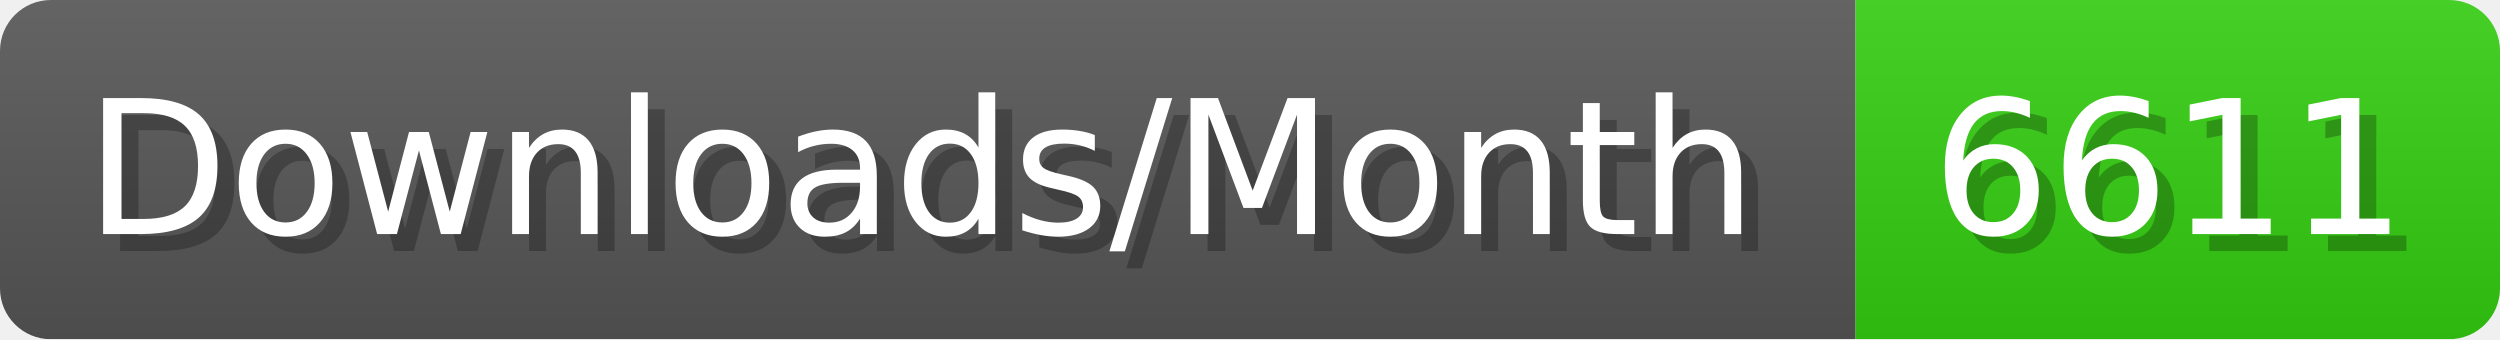
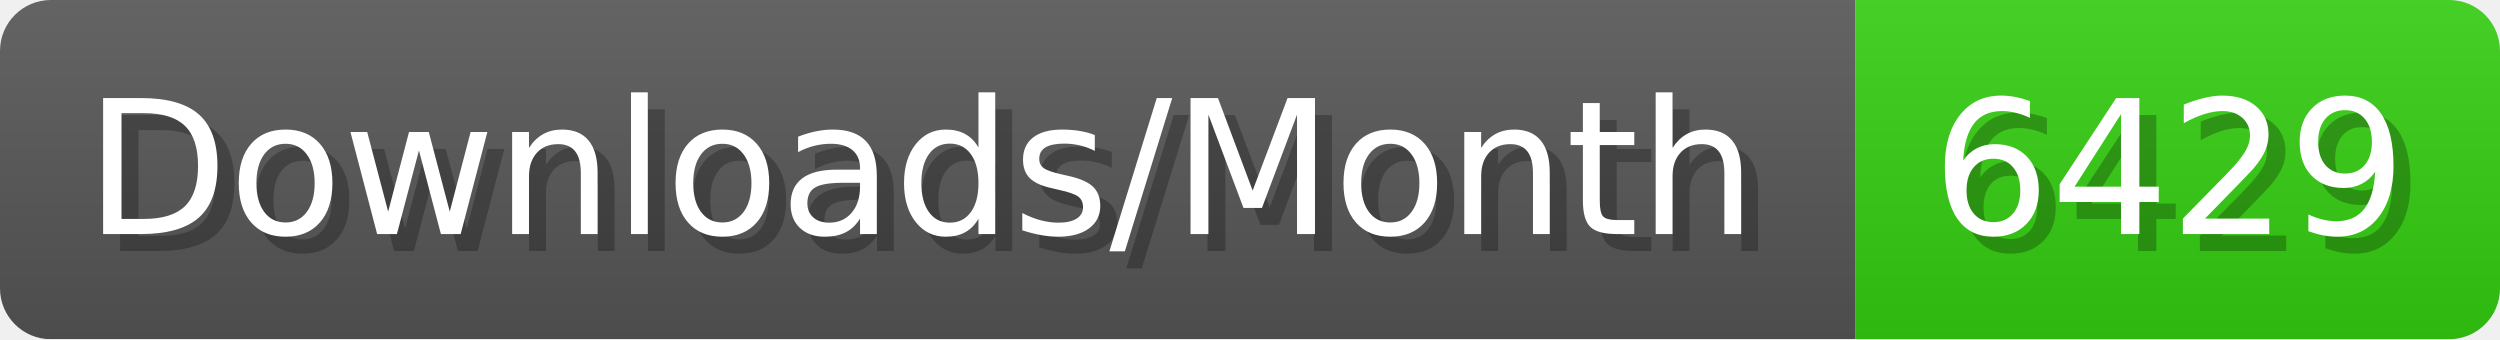
- <svg xmlns="http://www.w3.org/2000/svg" width="147.4" height="20" viewBox="0 0 1474 200" role="img" aria-label="Downloads/Month: 6611">
+ <svg xmlns="http://www.w3.org/2000/svg" width="147.4" height="20" viewBox="0 0 1474 200" role="img" aria-label="Downloads/Month: 6429">
  <linearGradient id="YlXUI" x2="0" y2="100%">
    <stop offset="0" stop-opacity=".1" stop-color="#EEE" />
    <stop offset="1" stop-opacity=".1" />
  </linearGradient>
  <mask id="JHhop">
    <rect width="1474" height="200" rx="30" fill="#FFF" />
  </mask>
  <g mask="url(#JHhop)">
    <rect width="1094" height="200" fill="#555" />
    <rect width="380" height="200" fill="#3C1" x="1094" />
    <rect width="1474" height="200" fill="url(#YlXUI)" />
  </g>
  <g aria-hidden="true" fill="#fff" text-anchor="start" font-family="Verdana,DejaVu Sans,sans-serif" font-size="110">
    <text x="60" y="148" textLength="994" fill="#000" opacity="0.25">Downloads/Month</text>
    <text x="50" y="138" textLength="994">Downloads/Month</text>
-     <text x="1149" y="148" textLength="280" fill="#000" opacity="0.25">6611</text>
-     <text x="1139" y="138" textLength="280">6611</text>
+     <text x="1149" y="148" textLength="280" fill="#000" opacity="0.25">6429</text>
+     <text x="1139" y="138" textLength="280">6429</text>
  </g>
</svg>
